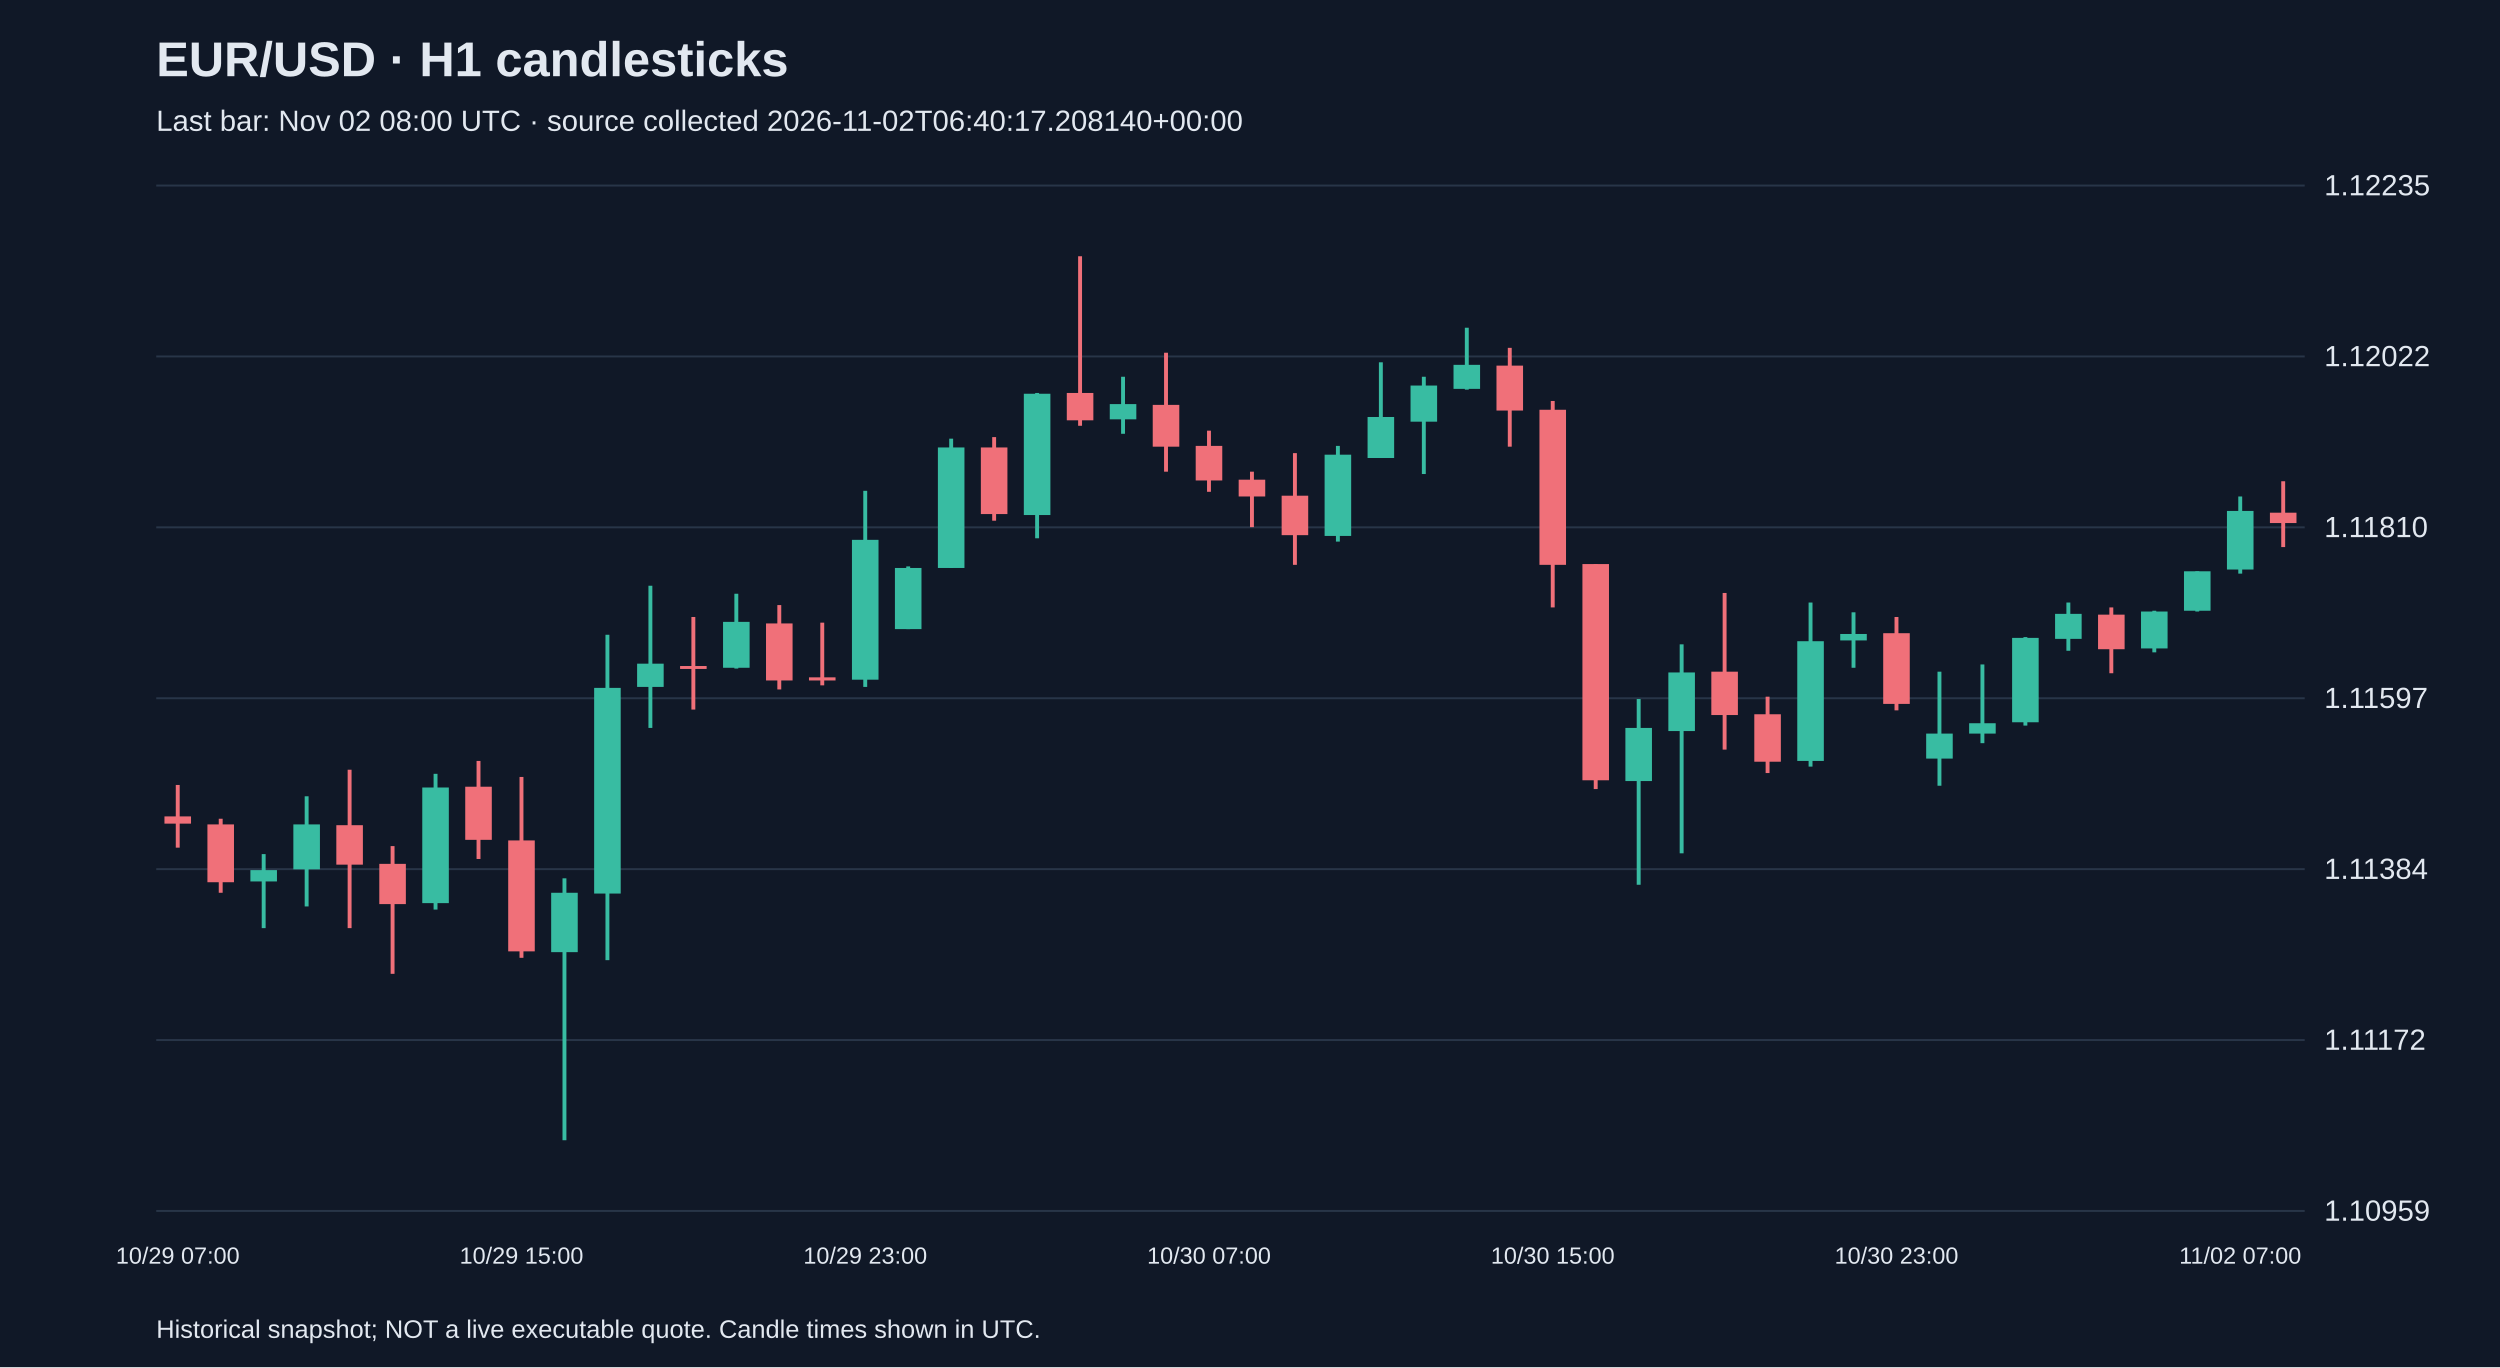
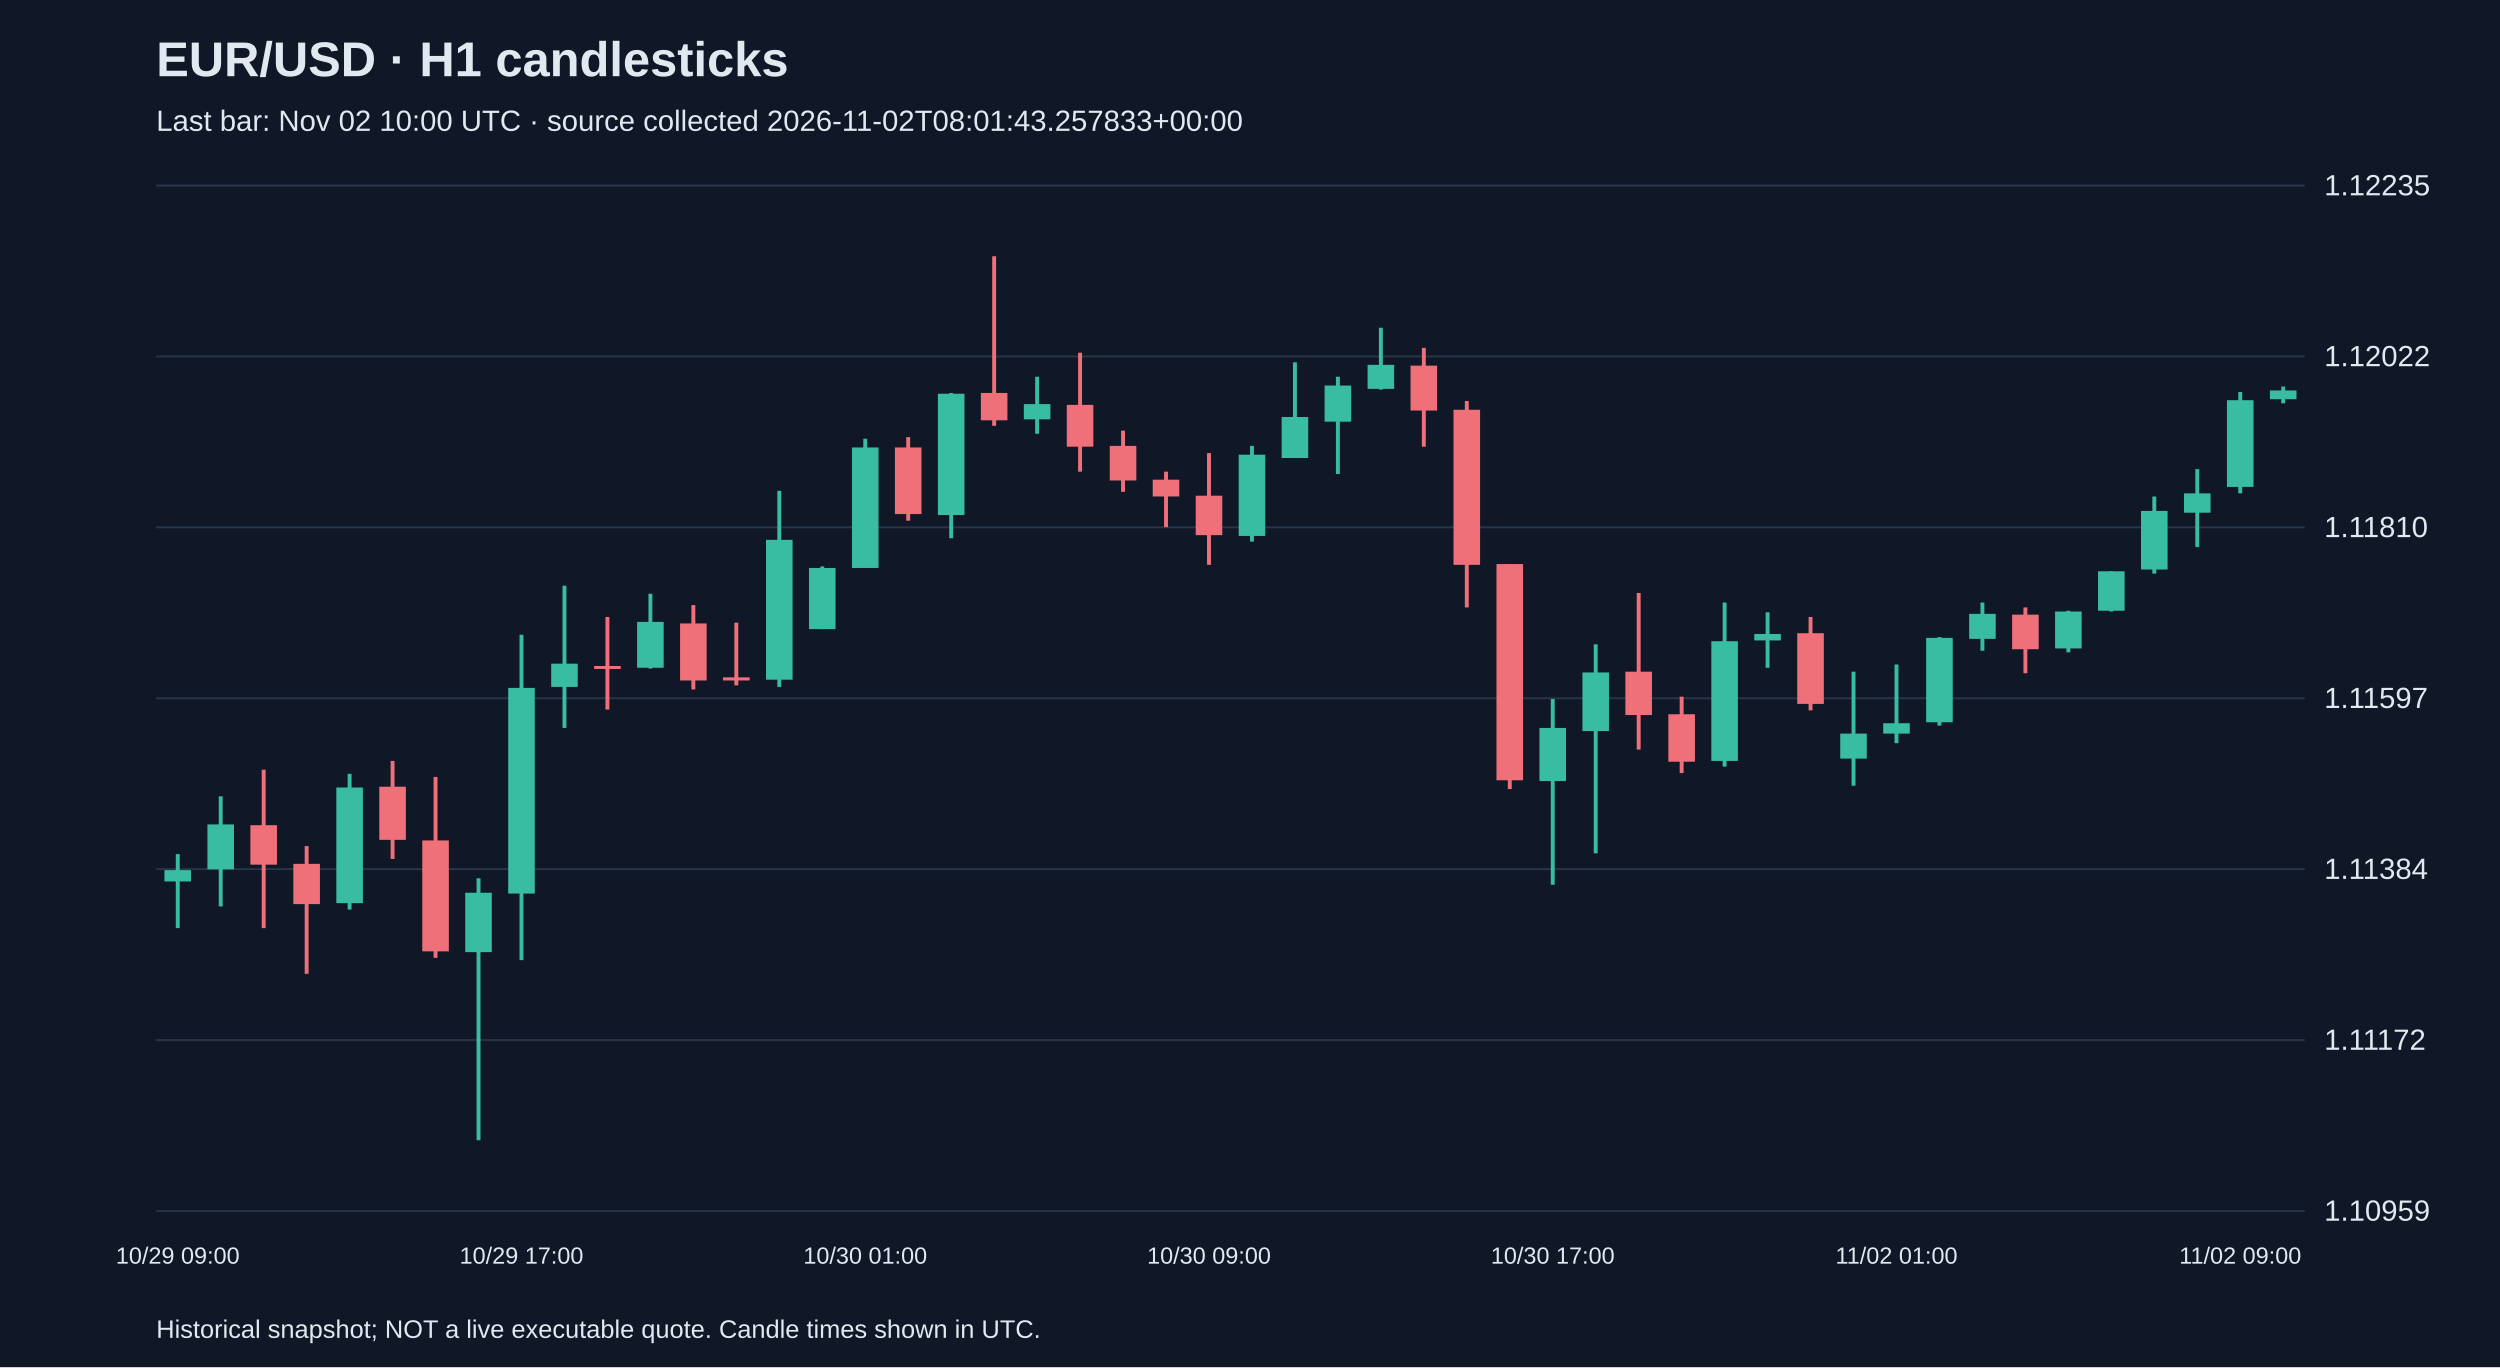
<svg xmlns="http://www.w3.org/2000/svg" viewBox="0 0 1280 700">
  <rect width="100%" height="100%" fill="#101827" />
  <style>text{font-family:Arial,sans-serif;fill:#e2e8f0}</style>
  <text x="80" y="39" font-size="25" font-weight="bold">EUR/USD · H1 candlesticks</text>
-   <text x="80" y="67" font-size="15" fill="#a6b1c5">Last bar: Nov 02 08:00 UTC · source collected 2026-11-02T06:40:17.208140+00:00</text>
+   <text x="80" y="67" font-size="15" fill="#a6b1c5">Last bar: Nov 02 10:00 UTC · source collected 2026-11-02T08:01:43.257833+00:00</text>
  <line x1="80" y1="620.0" x2="1180" y2="620.0" stroke="#283548" />
  <text x="1190" y="625.0" font-size="15">1.10959</text>
  <line x1="80" y1="532.5" x2="1180" y2="532.5" stroke="#283548" />
  <text x="1190" y="537.5" font-size="15">1.11172</text>
  <line x1="80" y1="445.0" x2="1180" y2="445.0" stroke="#283548" />
  <text x="1190" y="450.0" font-size="15">1.11384</text>
  <line x1="80" y1="357.5" x2="1180" y2="357.5" stroke="#283548" />
  <text x="1190" y="362.5" font-size="15">1.11597</text>
  <line x1="80" y1="270.0" x2="1180" y2="270.0" stroke="#283548" />
  <text x="1190" y="275.0" font-size="15">1.11810</text>
  <line x1="80" y1="182.5" x2="1180" y2="182.5" stroke="#283548" />
  <text x="1190" y="187.5" font-size="15">1.12022</text>
  <line x1="80" y1="95.0" x2="1180" y2="95.0" stroke="#283548" />
  <text x="1190" y="100.0" font-size="15">1.12235</text>
-   <line x1="91.0" y1="401.9" x2="91.0" y2="434.0" stroke="#f07079" stroke-width="2" />
-   <rect x="84.2" y="418.0" width="13.6" height="3.7" fill="#f07079" />
-   <text x="91.0" y="647" text-anchor="middle" font-size="12">10/29 07:00</text>
-   <line x1="113.0" y1="419.2" x2="113.0" y2="457.1" stroke="#f07079" stroke-width="2" />
-   <rect x="106.2" y="422.1" width="13.6" height="29.6" fill="#f07079" />
-   <line x1="135.0" y1="437.3" x2="135.0" y2="475.2" stroke="#38bca2" stroke-width="2" />
-   <rect x="128.2" y="445.5" width="13.6" height="5.8" fill="#38bca2" />
-   <line x1="157.0" y1="407.7" x2="157.0" y2="464.1" stroke="#38bca2" stroke-width="2" />
-   <rect x="150.2" y="422.1" width="13.6" height="23.0" fill="#38bca2" />
-   <line x1="179.0" y1="394.1" x2="179.0" y2="475.2" stroke="#f07079" stroke-width="2" />
-   <rect x="172.2" y="422.5" width="13.6" height="20.2" fill="#f07079" />
-   <line x1="201.0" y1="433.2" x2="201.0" y2="498.6" stroke="#f07079" stroke-width="2" />
-   <rect x="194.2" y="442.3" width="13.6" height="20.6" fill="#f07079" />
-   <line x1="223.0" y1="396.2" x2="223.0" y2="465.7" stroke="#38bca2" stroke-width="2" />
-   <rect x="216.2" y="403.2" width="13.6" height="59.2" fill="#38bca2" />
-   <line x1="245.0" y1="389.6" x2="245.0" y2="439.8" stroke="#f07079" stroke-width="2" />
-   <rect x="238.2" y="402.8" width="13.6" height="27.2" fill="#f07079" />
-   <line x1="267.0" y1="397.8" x2="267.0" y2="490.4" stroke="#f07079" stroke-width="2" />
-   <rect x="260.2" y="430.3" width="13.6" height="56.8" fill="#f07079" />
-   <text x="267.0" y="647" text-anchor="middle" font-size="12">10/29 15:00</text>
-   <line x1="289.0" y1="449.7" x2="289.0" y2="583.8" stroke="#38bca2" stroke-width="2" />
-   <rect x="282.2" y="457.1" width="13.6" height="30.4" fill="#38bca2" />
-   <line x1="311.0" y1="325.0" x2="311.0" y2="491.6" stroke="#38bca2" stroke-width="2" />
-   <rect x="304.2" y="352.2" width="13.6" height="105.3" fill="#38bca2" />
-   <line x1="333.0" y1="299.9" x2="333.0" y2="372.7" stroke="#38bca2" stroke-width="2" />
-   <rect x="326.2" y="339.8" width="13.6" height="11.9" fill="#38bca2" />
-   <line x1="355.0" y1="315.9" x2="355.0" y2="363.3" stroke="#f07079" stroke-width="2" />
-   <rect x="348.2" y="341.0" width="13.6" height="1.5" fill="#f07079" />
-   <line x1="377.0" y1="304.0" x2="377.0" y2="342.3" stroke="#38bca2" stroke-width="2" />
-   <rect x="370.2" y="318.4" width="13.6" height="23.5" fill="#38bca2" />
-   <line x1="399.0" y1="309.8" x2="399.0" y2="353.0" stroke="#f07079" stroke-width="2" />
-   <rect x="392.2" y="319.2" width="13.6" height="29.2" fill="#f07079" />
-   <line x1="421.0" y1="318.8" x2="421.0" y2="350.9" stroke="#f07079" stroke-width="2" />
-   <rect x="414.2" y="346.8" width="13.6" height="1.6" fill="#f07079" />
-   <line x1="443.0" y1="251.3" x2="443.0" y2="351.7" stroke="#38bca2" stroke-width="2" />
-   <rect x="436.2" y="276.4" width="13.6" height="71.6" fill="#38bca2" />
-   <text x="443.0" y="647" text-anchor="middle" font-size="12">10/29 23:00</text>
-   <line x1="465.0" y1="290.0" x2="465.0" y2="322.1" stroke="#38bca2" stroke-width="2" />
-   <rect x="458.2" y="290.8" width="13.6" height="31.3" fill="#38bca2" />
-   <line x1="487.0" y1="224.6" x2="487.0" y2="290.8" stroke="#38bca2" stroke-width="2" />
-   <rect x="480.2" y="229.1" width="13.6" height="61.7" fill="#38bca2" />
-   <line x1="509.0" y1="223.8" x2="509.0" y2="266.6" stroke="#f07079" stroke-width="2" />
-   <rect x="502.2" y="229.1" width="13.6" height="34.1" fill="#f07079" />
-   <line x1="531.0" y1="201.2" x2="531.0" y2="275.6" stroke="#38bca2" stroke-width="2" />
-   <rect x="524.2" y="201.6" width="13.6" height="62.1" fill="#38bca2" />
-   <line x1="553.0" y1="131.2" x2="553.0" y2="218.0" stroke="#f07079" stroke-width="2" />
-   <rect x="546.2" y="201.2" width="13.6" height="14.0" fill="#f07079" />
-   <line x1="575.0" y1="192.9" x2="575.0" y2="222.1" stroke="#38bca2" stroke-width="2" />
-   <rect x="568.2" y="206.9" width="13.6" height="7.8" fill="#38bca2" />
-   <line x1="597.0" y1="180.6" x2="597.0" y2="241.5" stroke="#f07079" stroke-width="2" />
-   <rect x="590.2" y="207.3" width="13.6" height="21.4" fill="#f07079" />
-   <line x1="619.0" y1="220.5" x2="619.0" y2="251.8" stroke="#f07079" stroke-width="2" />
-   <rect x="612.2" y="228.3" width="13.6" height="17.7" fill="#f07079" />
-   <text x="619.0" y="647" text-anchor="middle" font-size="12">10/30 07:00</text>
-   <line x1="641.0" y1="241.5" x2="641.0" y2="269.9" stroke="#f07079" stroke-width="2" />
-   <rect x="634.2" y="245.6" width="13.6" height="8.6" fill="#f07079" />
-   <line x1="663.0" y1="232.0" x2="663.0" y2="289.2" stroke="#f07079" stroke-width="2" />
-   <rect x="656.2" y="253.8" width="13.6" height="20.2" fill="#f07079" />
-   <line x1="685.0" y1="228.3" x2="685.0" y2="277.3" stroke="#38bca2" stroke-width="2" />
-   <rect x="678.2" y="232.8" width="13.6" height="41.6" fill="#38bca2" />
-   <line x1="707.0" y1="185.5" x2="707.0" y2="234.5" stroke="#38bca2" stroke-width="2" />
-   <rect x="700.2" y="213.5" width="13.6" height="21.0" fill="#38bca2" />
-   <line x1="729.0" y1="192.9" x2="729.0" y2="242.7" stroke="#38bca2" stroke-width="2" />
-   <rect x="722.2" y="197.4" width="13.6" height="18.5" fill="#38bca2" />
-   <line x1="751.0" y1="167.8" x2="751.0" y2="199.5" stroke="#38bca2" stroke-width="2" />
-   <rect x="744.2" y="186.8" width="13.6" height="12.3" fill="#38bca2" />
-   <line x1="773.0" y1="178.1" x2="773.0" y2="228.7" stroke="#f07079" stroke-width="2" />
-   <rect x="766.2" y="187.2" width="13.6" height="23.0" fill="#f07079" />
-   <line x1="795.0" y1="205.3" x2="795.0" y2="311.0" stroke="#f07079" stroke-width="2" />
-   <rect x="788.2" y="209.8" width="13.6" height="79.4" fill="#f07079" />
-   <text x="795.0" y="647" text-anchor="middle" font-size="12">10/30 15:00</text>
-   <line x1="817.0" y1="288.8" x2="817.0" y2="404.0" stroke="#f07079" stroke-width="2" />
-   <rect x="810.2" y="288.8" width="13.6" height="110.7" fill="#f07079" />
-   <line x1="839.0" y1="357.9" x2="839.0" y2="453.0" stroke="#38bca2" stroke-width="2" />
-   <rect x="832.2" y="372.7" width="13.6" height="27.2" fill="#38bca2" />
-   <line x1="861.0" y1="329.9" x2="861.0" y2="436.9" stroke="#38bca2" stroke-width="2" />
-   <rect x="854.2" y="344.3" width="13.6" height="30.0" fill="#38bca2" />
-   <line x1="883.0" y1="303.6" x2="883.0" y2="383.8" stroke="#f07079" stroke-width="2" />
-   <rect x="876.2" y="343.9" width="13.6" height="22.2" fill="#f07079" />
-   <line x1="905.0" y1="356.7" x2="905.0" y2="395.8" stroke="#f07079" stroke-width="2" />
-   <rect x="898.2" y="365.7" width="13.6" height="24.3" fill="#f07079" />
-   <line x1="927.0" y1="308.5" x2="927.0" y2="392.5" stroke="#38bca2" stroke-width="2" />
-   <rect x="920.2" y="328.3" width="13.6" height="61.3" fill="#38bca2" />
-   <line x1="949.0" y1="313.5" x2="949.0" y2="341.9" stroke="#38bca2" stroke-width="2" />
-   <rect x="942.2" y="324.6" width="13.6" height="3.3" fill="#38bca2" />
-   <line x1="971.0" y1="315.9" x2="971.0" y2="363.7" stroke="#f07079" stroke-width="2" />
-   <rect x="964.2" y="324.2" width="13.6" height="36.2" fill="#f07079" />
-   <text x="971.0" y="647" text-anchor="middle" font-size="12">10/30 23:00</text>
-   <line x1="993.0" y1="343.9" x2="993.0" y2="402.3" stroke="#38bca2" stroke-width="2" />
-   <rect x="986.2" y="375.6" width="13.6" height="12.8" fill="#38bca2" />
-   <line x1="1015.0" y1="340.2" x2="1015.0" y2="380.5" stroke="#38bca2" stroke-width="2" />
-   <rect x="1008.2" y="370.3" width="13.6" height="5.3" fill="#38bca2" />
-   <line x1="1037.0" y1="326.2" x2="1037.0" y2="371.5" stroke="#38bca2" stroke-width="2" />
-   <rect x="1030.2" y="326.6" width="13.6" height="43.2" fill="#38bca2" />
-   <line x1="1059.0" y1="308.5" x2="1059.0" y2="333.2" stroke="#38bca2" stroke-width="2" />
-   <rect x="1052.2" y="314.3" width="13.6" height="12.8" fill="#38bca2" />
-   <line x1="1081.0" y1="311.0" x2="1081.0" y2="344.7" stroke="#f07079" stroke-width="2" />
-   <rect x="1074.2" y="314.7" width="13.6" height="17.7" fill="#f07079" />
-   <line x1="1103.0" y1="312.7" x2="1103.0" y2="334.0" stroke="#38bca2" stroke-width="2" />
-   <rect x="1096.2" y="313.1" width="13.6" height="18.9" fill="#38bca2" />
-   <line x1="1125.0" y1="292.5" x2="1125.0" y2="313.1" stroke="#38bca2" stroke-width="2" />
-   <rect x="1118.2" y="292.5" width="13.6" height="20.2" fill="#38bca2" />
-   <line x1="1147.0" y1="254.2" x2="1147.0" y2="293.7" stroke="#38bca2" stroke-width="2" />
-   <rect x="1140.2" y="261.6" width="13.6" height="30.0" fill="#38bca2" />
-   <text x="1147.0" y="647" text-anchor="middle" font-size="12">11/02 07:00</text>
-   <line x1="1169.0" y1="246.4" x2="1169.0" y2="280.1" stroke="#f07079" stroke-width="2" />
-   <rect x="1162.2" y="262.5" width="13.6" height="5.3" fill="#f07079" />
+   <line x1="91.0" y1="437.3" x2="91.0" y2="475.2" stroke="#38bca2" stroke-width="2" />
+   <rect x="84.2" y="445.5" width="13.6" height="5.8" fill="#38bca2" />
+   <text x="91.0" y="647" text-anchor="middle" font-size="12">10/29 09:00</text>
+   <line x1="113.0" y1="407.7" x2="113.0" y2="464.1" stroke="#38bca2" stroke-width="2" />
+   <rect x="106.2" y="422.1" width="13.6" height="23.0" fill="#38bca2" />
+   <line x1="135.0" y1="394.1" x2="135.0" y2="475.2" stroke="#f07079" stroke-width="2" />
+   <rect x="128.2" y="422.5" width="13.6" height="20.2" fill="#f07079" />
+   <line x1="157.0" y1="433.2" x2="157.0" y2="498.6" stroke="#f07079" stroke-width="2" />
+   <rect x="150.2" y="442.3" width="13.6" height="20.6" fill="#f07079" />
+   <line x1="179.0" y1="396.2" x2="179.0" y2="465.7" stroke="#38bca2" stroke-width="2" />
+   <rect x="172.2" y="403.2" width="13.6" height="59.2" fill="#38bca2" />
+   <line x1="201.0" y1="389.6" x2="201.0" y2="439.8" stroke="#f07079" stroke-width="2" />
+   <rect x="194.2" y="402.8" width="13.6" height="27.2" fill="#f07079" />
+   <line x1="223.0" y1="397.8" x2="223.0" y2="490.4" stroke="#f07079" stroke-width="2" />
+   <rect x="216.2" y="430.3" width="13.6" height="56.8" fill="#f07079" />
+   <line x1="245.0" y1="449.7" x2="245.0" y2="583.8" stroke="#38bca2" stroke-width="2" />
+   <rect x="238.2" y="457.1" width="13.6" height="30.4" fill="#38bca2" />
+   <line x1="267.0" y1="325.0" x2="267.0" y2="491.6" stroke="#38bca2" stroke-width="2" />
+   <rect x="260.2" y="352.2" width="13.6" height="105.3" fill="#38bca2" />
+   <text x="267.0" y="647" text-anchor="middle" font-size="12">10/29 17:00</text>
+   <line x1="289.0" y1="299.9" x2="289.0" y2="372.7" stroke="#38bca2" stroke-width="2" />
+   <rect x="282.2" y="339.8" width="13.6" height="11.9" fill="#38bca2" />
+   <line x1="311.0" y1="315.9" x2="311.0" y2="363.3" stroke="#f07079" stroke-width="2" />
+   <rect x="304.2" y="341.0" width="13.6" height="1.5" fill="#f07079" />
+   <line x1="333.0" y1="304.0" x2="333.0" y2="342.3" stroke="#38bca2" stroke-width="2" />
+   <rect x="326.2" y="318.4" width="13.6" height="23.5" fill="#38bca2" />
+   <line x1="355.0" y1="309.8" x2="355.0" y2="353.0" stroke="#f07079" stroke-width="2" />
+   <rect x="348.2" y="319.2" width="13.6" height="29.2" fill="#f07079" />
+   <line x1="377.0" y1="318.8" x2="377.0" y2="350.9" stroke="#f07079" stroke-width="2" />
+   <rect x="370.2" y="346.8" width="13.6" height="1.6" fill="#f07079" />
+   <line x1="399.0" y1="251.3" x2="399.0" y2="351.7" stroke="#38bca2" stroke-width="2" />
+   <rect x="392.2" y="276.4" width="13.6" height="71.6" fill="#38bca2" />
+   <line x1="421.0" y1="290.0" x2="421.0" y2="322.1" stroke="#38bca2" stroke-width="2" />
+   <rect x="414.2" y="290.8" width="13.6" height="31.3" fill="#38bca2" />
+   <line x1="443.0" y1="224.6" x2="443.0" y2="290.8" stroke="#38bca2" stroke-width="2" />
+   <rect x="436.2" y="229.1" width="13.6" height="61.7" fill="#38bca2" />
+   <text x="443.0" y="647" text-anchor="middle" font-size="12">10/30 01:00</text>
+   <line x1="465.0" y1="223.8" x2="465.0" y2="266.6" stroke="#f07079" stroke-width="2" />
+   <rect x="458.2" y="229.1" width="13.6" height="34.1" fill="#f07079" />
+   <line x1="487.0" y1="201.2" x2="487.0" y2="275.6" stroke="#38bca2" stroke-width="2" />
+   <rect x="480.2" y="201.6" width="13.6" height="62.1" fill="#38bca2" />
+   <line x1="509.0" y1="131.2" x2="509.0" y2="218.0" stroke="#f07079" stroke-width="2" />
+   <rect x="502.2" y="201.2" width="13.6" height="14.0" fill="#f07079" />
+   <line x1="531.0" y1="192.9" x2="531.0" y2="222.1" stroke="#38bca2" stroke-width="2" />
+   <rect x="524.2" y="206.9" width="13.6" height="7.8" fill="#38bca2" />
+   <line x1="553.0" y1="180.6" x2="553.0" y2="241.5" stroke="#f07079" stroke-width="2" />
+   <rect x="546.2" y="207.3" width="13.6" height="21.4" fill="#f07079" />
+   <line x1="575.0" y1="220.5" x2="575.0" y2="251.8" stroke="#f07079" stroke-width="2" />
+   <rect x="568.2" y="228.3" width="13.6" height="17.7" fill="#f07079" />
+   <line x1="597.0" y1="241.5" x2="597.0" y2="269.9" stroke="#f07079" stroke-width="2" />
+   <rect x="590.2" y="245.6" width="13.6" height="8.6" fill="#f07079" />
+   <line x1="619.0" y1="232.0" x2="619.0" y2="289.2" stroke="#f07079" stroke-width="2" />
+   <rect x="612.2" y="253.8" width="13.6" height="20.2" fill="#f07079" />
+   <text x="619.0" y="647" text-anchor="middle" font-size="12">10/30 09:00</text>
+   <line x1="641.0" y1="228.3" x2="641.0" y2="277.3" stroke="#38bca2" stroke-width="2" />
+   <rect x="634.2" y="232.8" width="13.6" height="41.6" fill="#38bca2" />
+   <line x1="663.0" y1="185.5" x2="663.0" y2="234.5" stroke="#38bca2" stroke-width="2" />
+   <rect x="656.2" y="213.5" width="13.6" height="21.0" fill="#38bca2" />
+   <line x1="685.0" y1="192.9" x2="685.0" y2="242.7" stroke="#38bca2" stroke-width="2" />
+   <rect x="678.2" y="197.4" width="13.6" height="18.5" fill="#38bca2" />
+   <line x1="707.0" y1="167.8" x2="707.0" y2="199.5" stroke="#38bca2" stroke-width="2" />
+   <rect x="700.2" y="186.8" width="13.6" height="12.3" fill="#38bca2" />
+   <line x1="729.0" y1="178.1" x2="729.0" y2="228.7" stroke="#f07079" stroke-width="2" />
+   <rect x="722.2" y="187.2" width="13.6" height="23.0" fill="#f07079" />
+   <line x1="751.0" y1="205.3" x2="751.0" y2="311.0" stroke="#f07079" stroke-width="2" />
+   <rect x="744.2" y="209.8" width="13.6" height="79.4" fill="#f07079" />
+   <line x1="773.0" y1="288.8" x2="773.0" y2="404.0" stroke="#f07079" stroke-width="2" />
+   <rect x="766.2" y="288.8" width="13.6" height="110.7" fill="#f07079" />
+   <line x1="795.0" y1="357.9" x2="795.0" y2="453.0" stroke="#38bca2" stroke-width="2" />
+   <rect x="788.2" y="372.7" width="13.6" height="27.2" fill="#38bca2" />
+   <text x="795.0" y="647" text-anchor="middle" font-size="12">10/30 17:00</text>
+   <line x1="817.0" y1="329.9" x2="817.0" y2="436.9" stroke="#38bca2" stroke-width="2" />
+   <rect x="810.2" y="344.3" width="13.6" height="30.0" fill="#38bca2" />
+   <line x1="839.0" y1="303.6" x2="839.0" y2="383.8" stroke="#f07079" stroke-width="2" />
+   <rect x="832.2" y="343.9" width="13.6" height="22.2" fill="#f07079" />
+   <line x1="861.0" y1="356.7" x2="861.0" y2="395.8" stroke="#f07079" stroke-width="2" />
+   <rect x="854.2" y="365.7" width="13.6" height="24.3" fill="#f07079" />
+   <line x1="883.0" y1="308.5" x2="883.0" y2="392.5" stroke="#38bca2" stroke-width="2" />
+   <rect x="876.2" y="328.3" width="13.6" height="61.3" fill="#38bca2" />
+   <line x1="905.0" y1="313.5" x2="905.0" y2="341.9" stroke="#38bca2" stroke-width="2" />
+   <rect x="898.2" y="324.6" width="13.6" height="3.3" fill="#38bca2" />
+   <line x1="927.0" y1="315.9" x2="927.0" y2="363.7" stroke="#f07079" stroke-width="2" />
+   <rect x="920.2" y="324.2" width="13.6" height="36.2" fill="#f07079" />
+   <line x1="949.0" y1="343.9" x2="949.0" y2="402.3" stroke="#38bca2" stroke-width="2" />
+   <rect x="942.2" y="375.6" width="13.6" height="12.8" fill="#38bca2" />
+   <line x1="971.0" y1="340.2" x2="971.0" y2="380.5" stroke="#38bca2" stroke-width="2" />
+   <rect x="964.2" y="370.3" width="13.6" height="5.3" fill="#38bca2" />
+   <text x="971.0" y="647" text-anchor="middle" font-size="12">11/02 01:00</text>
+   <line x1="993.0" y1="326.2" x2="993.0" y2="371.5" stroke="#38bca2" stroke-width="2" />
+   <rect x="986.2" y="326.6" width="13.6" height="43.2" fill="#38bca2" />
+   <line x1="1015.0" y1="308.5" x2="1015.0" y2="333.2" stroke="#38bca2" stroke-width="2" />
+   <rect x="1008.2" y="314.3" width="13.6" height="12.8" fill="#38bca2" />
+   <line x1="1037.0" y1="311.0" x2="1037.0" y2="344.7" stroke="#f07079" stroke-width="2" />
+   <rect x="1030.2" y="314.7" width="13.6" height="17.7" fill="#f07079" />
+   <line x1="1059.0" y1="312.7" x2="1059.0" y2="334.0" stroke="#38bca2" stroke-width="2" />
+   <rect x="1052.2" y="313.1" width="13.6" height="18.9" fill="#38bca2" />
+   <line x1="1081.0" y1="292.5" x2="1081.0" y2="313.1" stroke="#38bca2" stroke-width="2" />
+   <rect x="1074.2" y="292.5" width="13.6" height="20.2" fill="#38bca2" />
+   <line x1="1103.0" y1="254.2" x2="1103.0" y2="293.7" stroke="#38bca2" stroke-width="2" />
+   <rect x="1096.2" y="261.6" width="13.6" height="30.0" fill="#38bca2" />
+   <line x1="1125.0" y1="240.2" x2="1125.0" y2="280.1" stroke="#38bca2" stroke-width="2" />
+   <rect x="1118.2" y="252.6" width="13.6" height="9.9" fill="#38bca2" />
+   <line x1="1147.0" y1="200.7" x2="1147.0" y2="252.6" stroke="#38bca2" stroke-width="2" />
+   <rect x="1140.2" y="204.9" width="13.6" height="44.4" fill="#38bca2" />
+   <text x="1147.0" y="647" text-anchor="middle" font-size="12">11/02 09:00</text>
+   <line x1="1169.0" y1="197.9" x2="1169.0" y2="206.5" stroke="#38bca2" stroke-width="2" />
+   <rect x="1162.2" y="199.9" width="13.6" height="4.5" fill="#38bca2" />
  <text x="80" y="685" font-size="13">Historical snapshot; NOT a live executable quote. Candle times shown in UTC.</text>
</svg>
